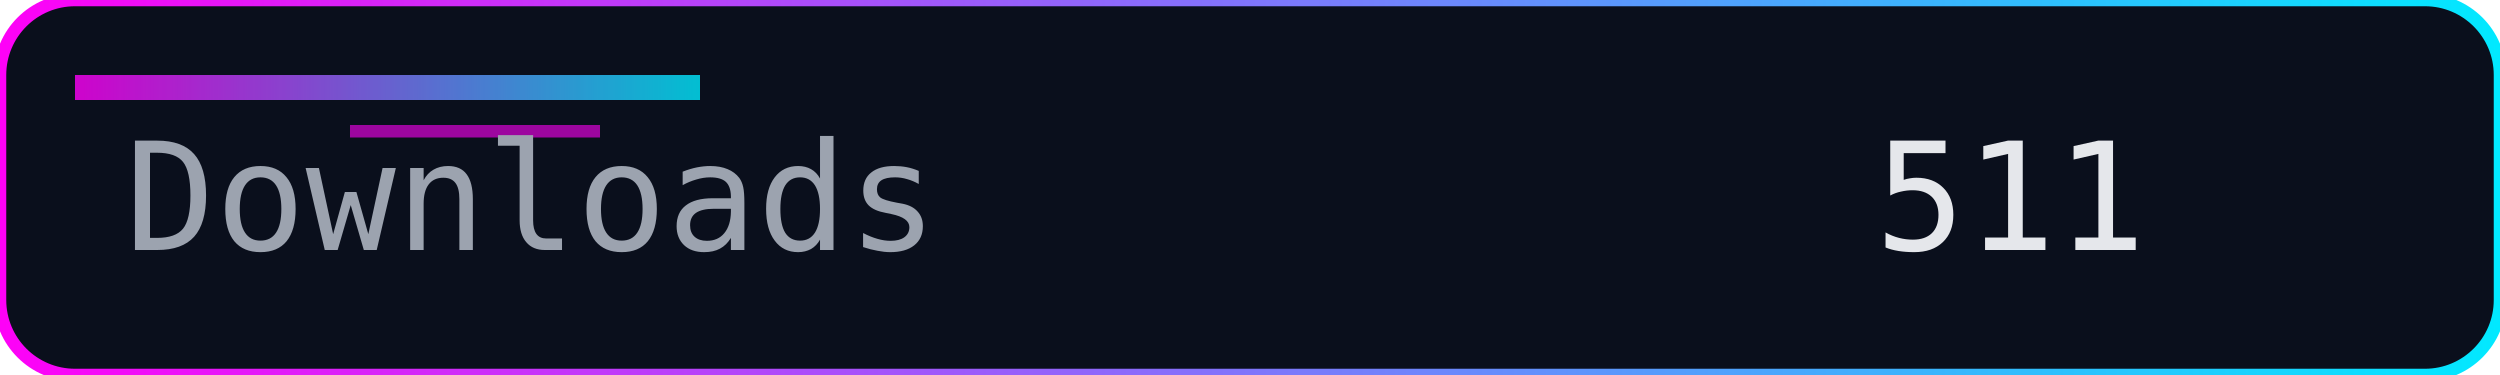
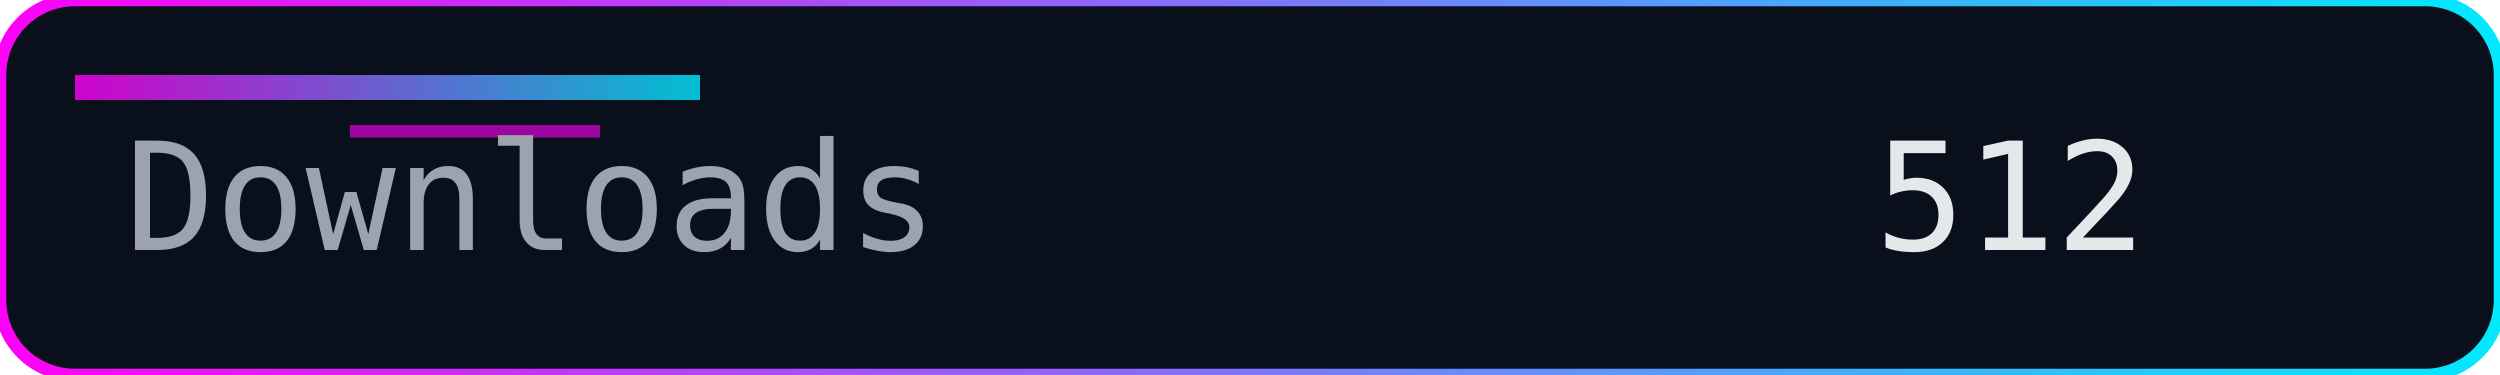
<svg xmlns="http://www.w3.org/2000/svg" width="200" height="30" role="img" aria-label="Downloads">
  <defs>
    <linearGradient id="accent" x1="0" y1="0" x2="1" y2="0">
      <stop offset="0%" stop-color="#ff00f7" />
      <stop offset="100%" stop-color="#00eaff" />
    </linearGradient>
  </defs>
  <rect width="200" height="30" rx="6" fill="#0a0f1c" />
  <rect width="200" height="30" rx="6" fill="none" stroke="url(#accent)" stroke-width="1" />
  <rect x="6" y="6" width="50" height="2" fill="url(#accent)" opacity="0.8" />
  <rect x="28" y="10" width="20" height="1" fill="#ff00f7" opacity="0.6" />
  <g font-family="Consolas, Menlo, monospace" font-size="12">
    <text x="10" y="20" fill="#9ca3af">Downloads</text>
-     <text x="150" y="20" fill="#e5e7eb">511</text>
+     <text x="150" y="20" fill="#e5e7eb">512</text>
  </g>
</svg>
